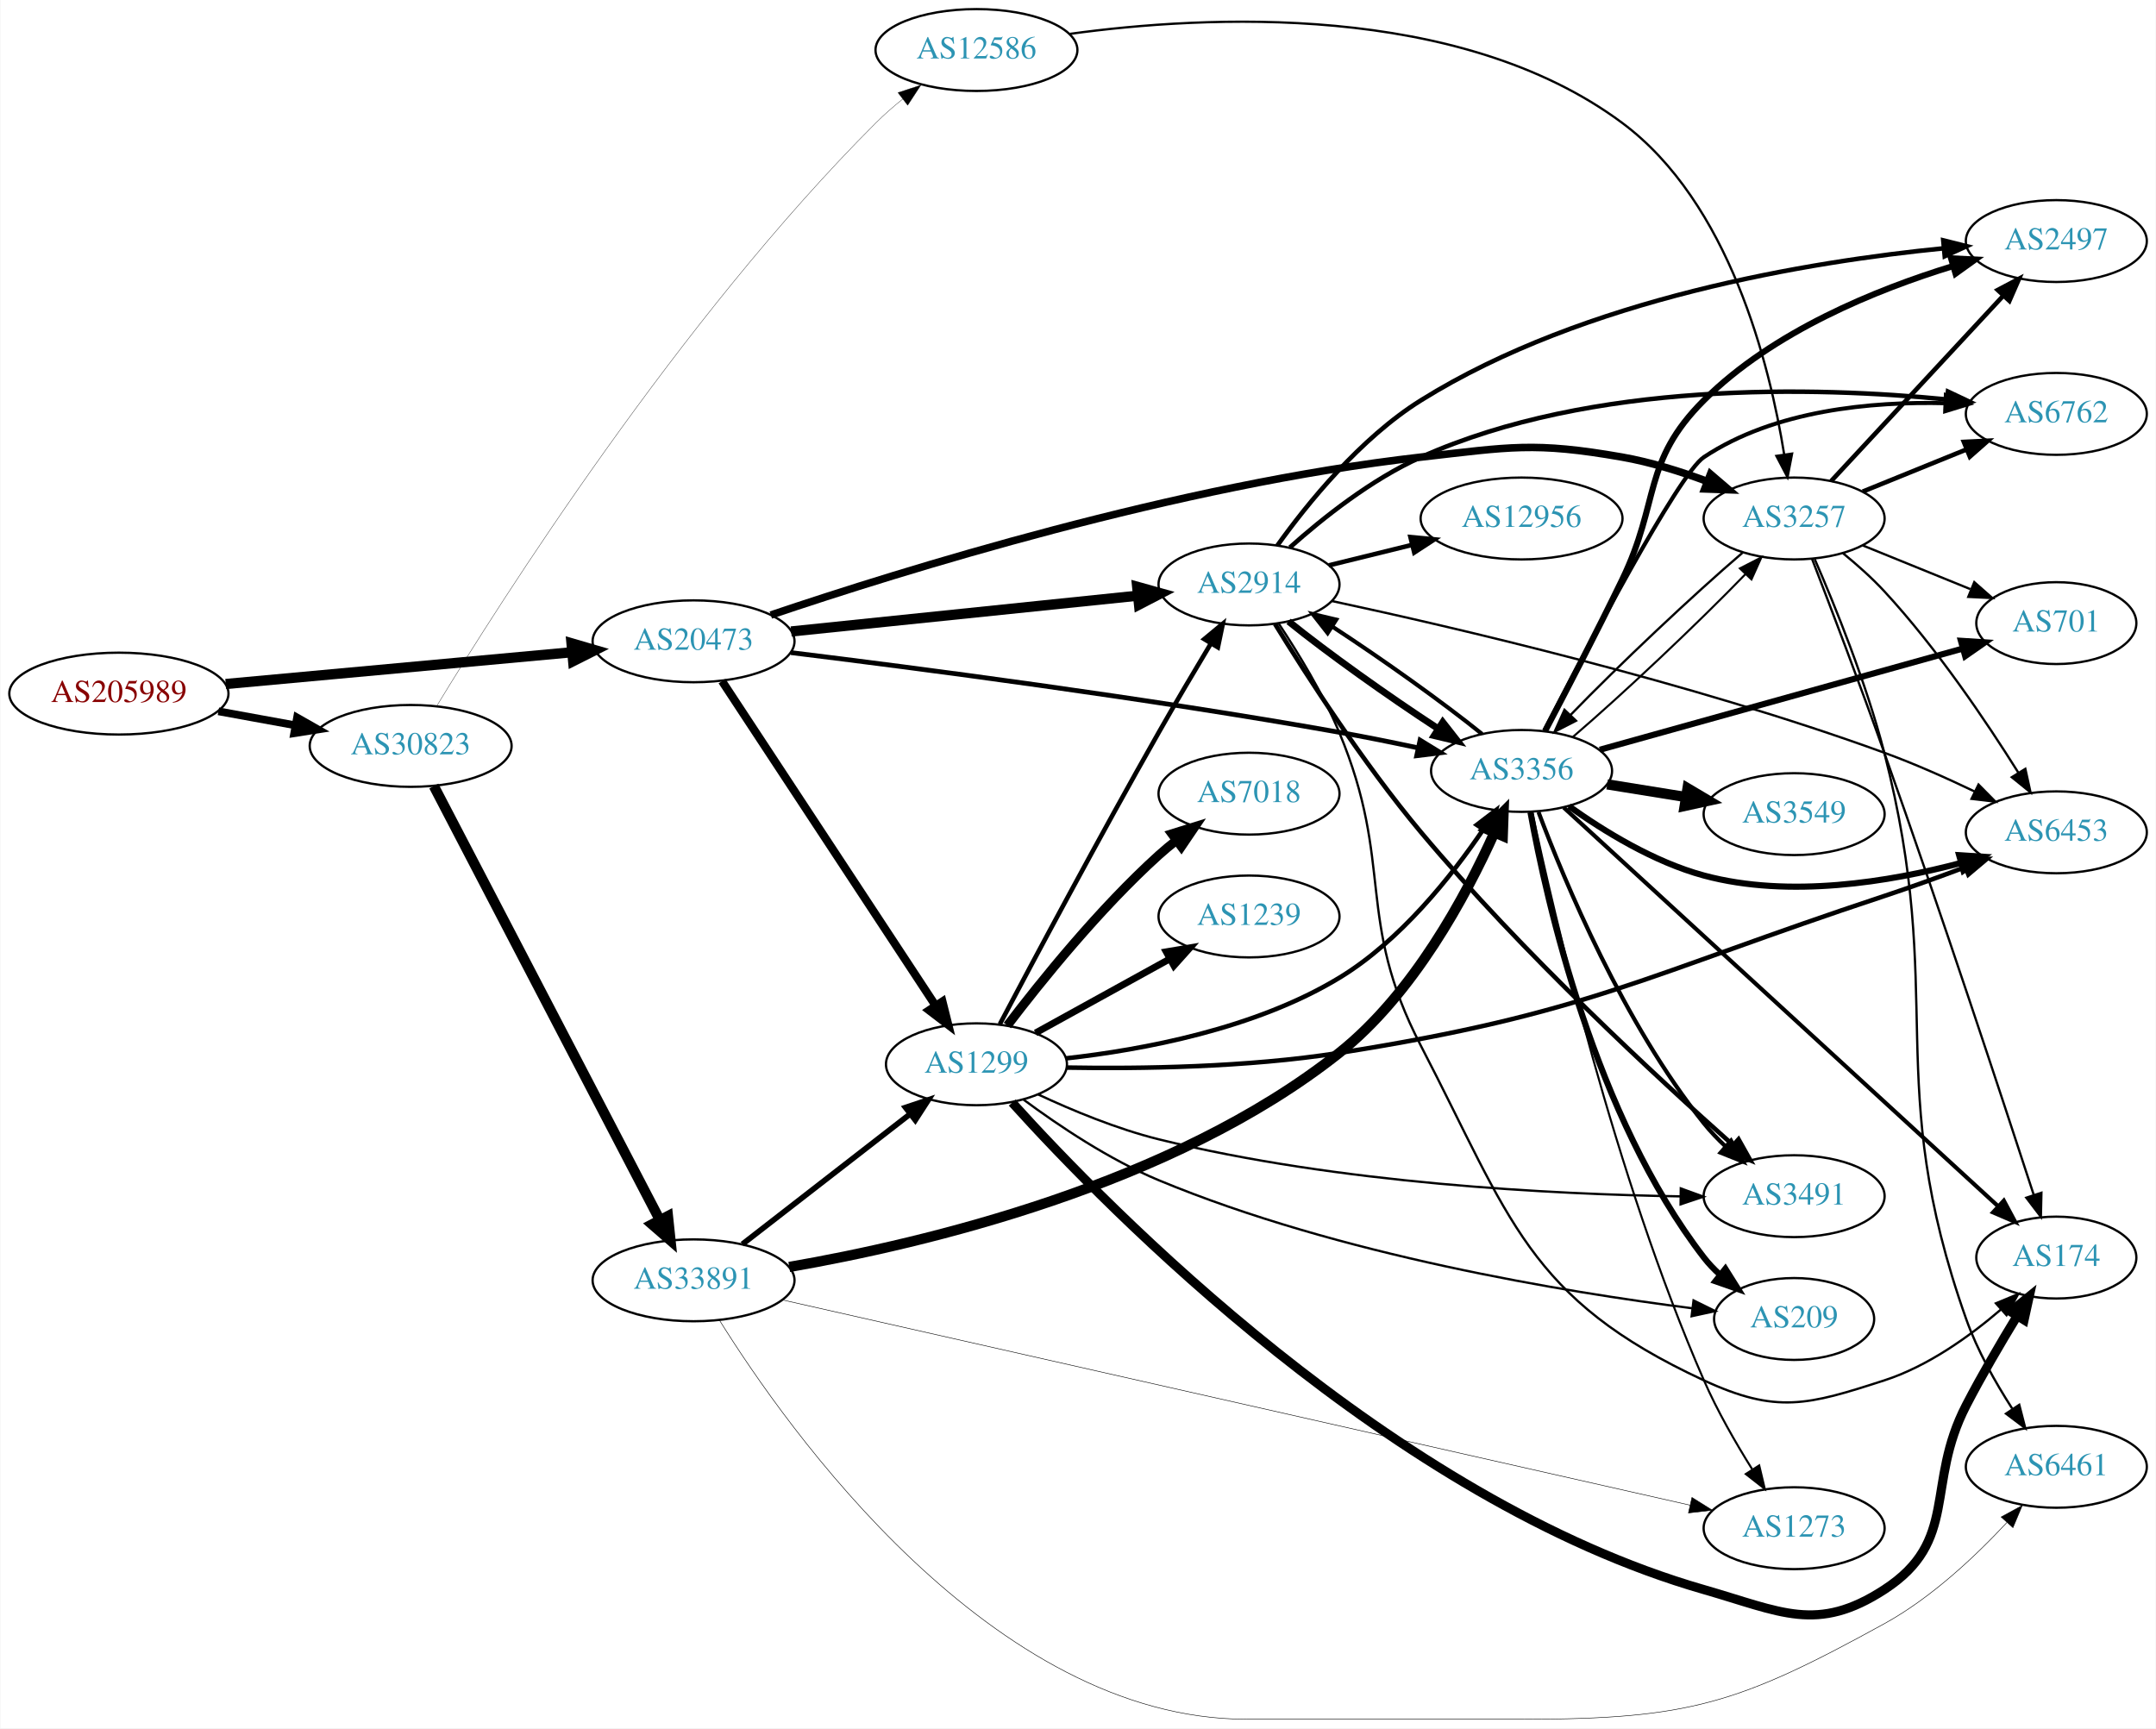
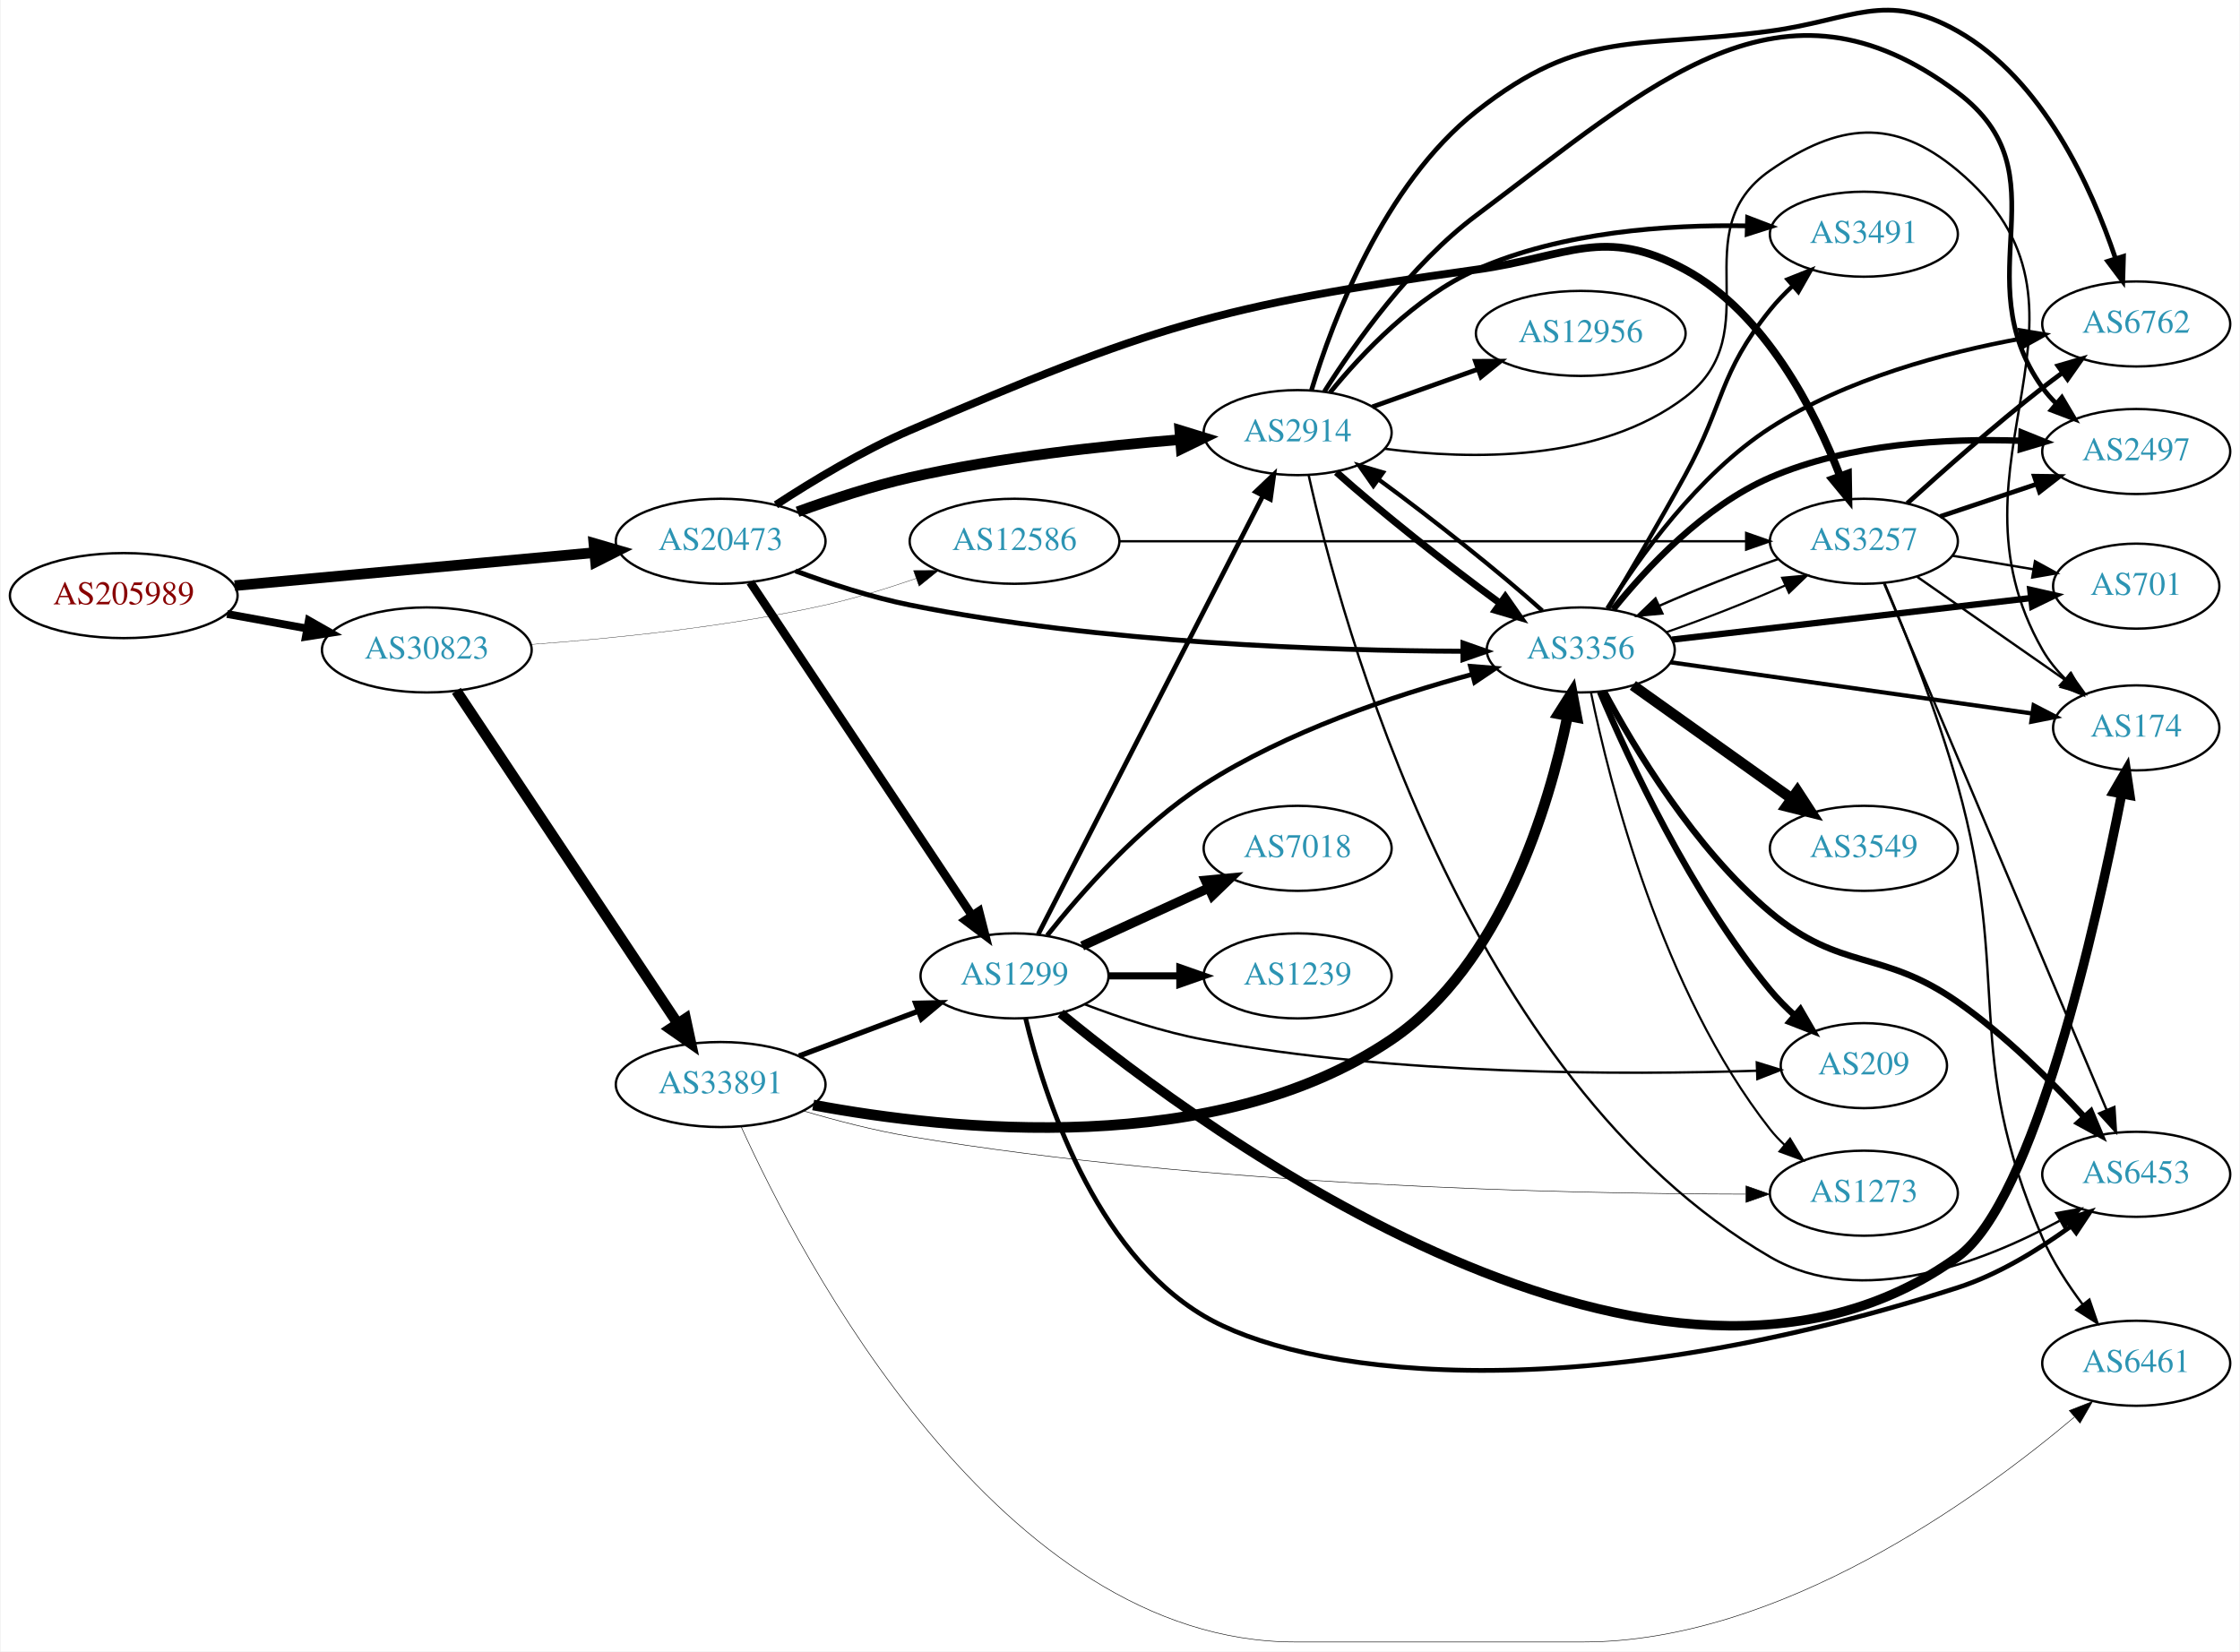
- <svg xmlns="http://www.w3.org/2000/svg" xmlns:xlink="http://www.w3.org/1999/xlink" width="948pt" height="760pt" viewBox="0.00 0.00 947.64 760.00">
-   <g id="graph0" class="graph" transform="scale(1 1) rotate(0) translate(4 756)">
-     <polygon fill="white" stroke="none" points="-4,4 -4,-756 943.639,-756 943.639,4 -4,4" />
+ <svg xmlns="http://www.w3.org/2000/svg" xmlns:xlink="http://www.w3.org/1999/xlink" width="948pt" height="699pt" viewBox="0.00 0.00 947.64 699.15">
+   <g id="graph0" class="graph" transform="scale(1 1) rotate(0) translate(4 695.154)">
+     <polygon fill="white" stroke="none" points="-4,4 -4,-695.154 943.639,-695.154 943.639,4 -4,4" />
    <g id="node1" class="node">
      <g id="a_node1">
        <a xlink:href="/asn/205989" xlink:title="AS205989 ~ RELAXT [AT]">
-           <ellipse fill="#ffffff" stroke="black" cx="48.096" cy="-451" rx="48.192" ry="18" />
-           <text text-anchor="middle" x="48.096" y="-447.3" font-family="Times,serif" font-size="14.00" fill="#880000">AS205989</text>
+           <ellipse fill="#ffffff" stroke="black" cx="48.096" cy="-443" rx="48.192" ry="18" />
+           <text text-anchor="middle" x="48.096" y="-439.3" font-family="Times,serif" font-size="14.00" fill="#880000">AS205989</text>
        </a>
      </g>
    </g>
    <g id="node2" class="node">
      <g id="a_node2">
        <a xlink:href="/asn/20473" xlink:title="AS20473 ~ Choopa, LLC [US]">
-           <ellipse fill="#ffffff" stroke="black" cx="300.78" cy="-474" rx="44.393" ry="18" />
-           <text text-anchor="middle" x="300.78" y="-470.3" font-family="Times,serif" font-size="14.00" fill="#2c94b3">AS20473</text>
+           <ellipse fill="#ffffff" stroke="black" cx="300.78" cy="-466" rx="44.393" ry="18" />
+           <text text-anchor="middle" x="300.78" y="-462.3" font-family="Times,serif" font-size="14.00" fill="#2c94b3">AS20473</text>
        </a>
      </g>
    </g>
    <g id="edge1" class="edge">
-       <path fill="none" stroke="black" stroke-width="4.5" d="M95.075,-455.219C138.087,-459.165 202.28,-465.054 247.284,-469.184" />
-       <polygon fill="black" stroke="black" stroke-width="4.5" points="247.114,-473.122 257.432,-470.115 247.833,-465.28 247.114,-473.122" />
+       <path fill="none" stroke="black" stroke-width="4.5" d="M95.075,-447.219C138.087,-451.165 202.28,-457.054 247.284,-461.184" />
+       <polygon fill="black" stroke="black" stroke-width="4.5" points="247.114,-465.122 257.432,-462.115 247.833,-457.28 247.114,-465.122" />
    </g>
    <g id="node3" class="node">
      <g id="a_node3">
        <a xlink:href="/asn/30823" xlink:title="AS30823 ~ combahton GmbH [DE]">
-           <ellipse fill="#ffffff" stroke="black" cx="176.388" cy="-428" rx="44.393" ry="18" />
-           <text text-anchor="middle" x="176.388" y="-424.3" font-family="Times,serif" font-size="14.00" fill="#2c94b3">AS30823</text>
+           <ellipse fill="#ffffff" stroke="black" cx="176.388" cy="-420" rx="44.393" ry="18" />
+           <text text-anchor="middle" x="176.388" y="-416.3" font-family="Times,serif" font-size="14.00" fill="#2c94b3">AS30823</text>
        </a>
      </g>
    </g>
    <g id="edge2" class="edge">
-       <path fill="none" stroke="black" stroke-width="3.4" d="M91.852,-443.213C102.7,-441.238 114.448,-439.098 125.611,-437.065" />
-       <polygon fill="black" stroke="black" stroke-width="3.4" points="126.444,-440.471 135.656,-435.236 125.19,-433.584 126.444,-440.471" />
+       <path fill="none" stroke="black" stroke-width="3.3" d="M91.852,-435.213C102.7,-433.238 114.448,-431.098 125.611,-429.065" />
+       <polygon fill="black" stroke="black" stroke-width="3.3" points="126.444,-432.471 135.656,-427.236 125.19,-425.584 126.444,-432.471" />
    </g>
    <g id="node4" class="node">
      <g id="a_node4">
        <a xlink:href="/asn/1299" xlink:title="AS1299 ~ Telia Carrier [EU]">
-           <ellipse fill="#ffffff" stroke="black" cx="425.172" cy="-288" rx="39.794" ry="18" />
-           <text text-anchor="middle" x="425.172" y="-284.3" font-family="Times,serif" font-size="14.00" fill="#2c94b3">AS1299</text>
+           <ellipse fill="#ffffff" stroke="black" cx="425.172" cy="-282" rx="39.794" ry="18" />
+           <text text-anchor="middle" x="425.172" y="-278.3" font-family="Times,serif" font-size="14.00" fill="#2c94b3">AS1299</text>
        </a>
      </g>
    </g>
    <g id="edge3" class="edge">
-       <path fill="none" stroke="black" stroke-width="3.6" d="M313.294,-456.502C334.945,-423.599 381.815,-352.371 407.129,-313.9" />
-       <polygon fill="black" stroke="black" stroke-width="3.6" points="410.204,-315.594 412.777,-305.316 404.357,-311.746 410.204,-315.594" />
+       <path fill="none" stroke="black" stroke-width="3.6" d="M313.294,-448.69C334.945,-416.141 381.815,-345.678 407.129,-307.622" />
+       <polygon fill="black" stroke="black" stroke-width="3.6" points="410.153,-309.395 412.777,-299.13 404.325,-305.518 410.153,-309.395" />
    </g>
    <g id="node5" class="node">
      <g id="a_node5">
-         <a xlink:href="/asn/3257" xlink:title="AS3257 ~ GTT [DE]">
-           <ellipse fill="#ffffff" stroke="black" cx="784.7" cy="-528" rx="39.794" ry="18" />
-           <text text-anchor="middle" x="784.7" y="-524.3" font-family="Times,serif" font-size="14.00" fill="#2c94b3">AS3257</text>
+         <a xlink:href="/asn/2914" xlink:title="AS2914 ~ NTT America, Inc. [US]">
+           <ellipse fill="#ffffff" stroke="black" cx="545.014" cy="-512" rx="39.794" ry="18" />
+           <text text-anchor="middle" x="545.014" y="-508.3" font-family="Times,serif" font-size="14.00" fill="#2c94b3">AS2914</text>
        </a>
      </g>
    </g>
    <g id="edge4" class="edge">
-       <path fill="none" stroke="black" stroke-width="3.3" d="M334.739,-485.551C392.001,-504.896 513.959,-542.915 620.661,-555 659.697,-559.421 670.358,-561.783 709.053,-555 721.567,-552.806 734.748,-548.691 746.493,-544.323" />
-       <polygon fill="black" stroke="black" stroke-width="3.3" points="747.926,-547.521 755.975,-540.631 745.386,-540.998 747.926,-547.521" />
+       <path fill="none" stroke="black" stroke-width="4.5" d="M333.319,-478.475C347.658,-483.696 364.965,-489.381 380.976,-493 418.849,-501.56 462.592,-506.391 495.229,-509.036" />
+       <polygon fill="black" stroke="black" stroke-width="4.5" points="495.14,-512.979 505.413,-509.821 495.745,-505.127 495.14,-512.979" />
    </g>
    <g id="node6" class="node">
      <g id="a_node6">
-         <a xlink:href="/asn/2914" xlink:title="AS2914 ~ NTT America, Inc. [US]">
-           <ellipse fill="#ffffff" stroke="black" cx="545.014" cy="-499" rx="39.794" ry="18" />
-           <text text-anchor="middle" x="545.014" y="-495.3" font-family="Times,serif" font-size="14.00" fill="#2c94b3">AS2914</text>
+         <a xlink:href="/asn/3257" xlink:title="AS3257 ~ GTT [DE]">
+           <ellipse fill="#ffffff" stroke="black" cx="784.7" cy="-466" rx="39.794" ry="18" />
+           <text text-anchor="middle" x="784.7" y="-462.3" font-family="Times,serif" font-size="14.00" fill="#2c94b3">AS3257</text>
        </a>
      </g>
    </g>
    <g id="edge5" class="edge">
-       <path fill="none" stroke="black" stroke-width="4.5" d="M343.697,-478.326C386.159,-482.708 451.747,-489.477 496.207,-494.066" />
-       <polygon fill="black" stroke="black" stroke-width="4.5" points="495.84,-497.986 506.191,-495.096 496.648,-490.153 495.84,-497.986" />
+       <path fill="none" stroke="black" stroke-width="3.3" d="M324.164,-481.418C339.586,-491.497 360.853,-504.349 380.976,-513 482.704,-556.734 510.986,-565.743 620.661,-581 659.572,-586.413 674.53,-599.749 709.053,-581 742.958,-562.586 763.854,-521.386 774.622,-493.637" />
+       <polygon fill="black" stroke="black" stroke-width="3.3" points="777.967,-494.683 778.136,-484.089 771.398,-492.265 777.967,-494.683" />
    </g>
    <g id="node7" class="node">
      <g id="a_node7">
        <a xlink:href="/asn/3356" xlink:title="AS3356 ~ Level 3 Parent, LLC [US]">
-           <ellipse fill="#ffffff" stroke="black" cx="664.857" cy="-417" rx="39.794" ry="18" />
-           <text text-anchor="middle" x="664.857" y="-413.3" font-family="Times,serif" font-size="14.00" fill="#2c94b3">AS3356</text>
+           <ellipse fill="#ffffff" stroke="black" cx="664.857" cy="-420" rx="39.794" ry="18" />
+           <text text-anchor="middle" x="664.857" y="-416.3" font-family="Times,serif" font-size="14.00" fill="#2c94b3">AS3356</text>
        </a>
      </g>
    </g>
    <g id="edge6" class="edge">
-       <path fill="none" stroke="black" stroke-width="2.1" d="M343.626,-469.026C398.966,-462.232 499.446,-449.151 584.661,-434 595.897,-432.002 607.969,-429.563 619.216,-427.162" />
-       <polygon fill="black" stroke="black" stroke-width="2.1" points="620.236,-430.522 629.267,-424.982 618.752,-423.681 620.236,-430.522" />
+       <path fill="none" stroke="black" stroke-width="2.1" d="M332.483,-453.438C346.951,-448.065 364.596,-442.283 380.976,-439 461.849,-422.79 558.052,-419.66 614.864,-419.432" />
+       <polygon fill="black" stroke="black" stroke-width="2.1" points="615.006,-422.932 625.002,-419.421 614.998,-415.932 615.006,-422.932" />
    </g>
    <g id="node21" class="node">
      <g id="a_node21">
-         <a xlink:href="/asn/33891" xlink:title="AS33891 ~ CORE-BACKBONE GMBH GLOBAL NETWORK [DE]">
-           <ellipse fill="#ffffff" stroke="black" cx="300.78" cy="-193" rx="44.393" ry="18" />
-           <text text-anchor="middle" x="300.78" y="-189.3" font-family="Times,serif" font-size="14.00" fill="#2c94b3">AS33891</text>
-         </a>
-       </g>
-     </g>
-     <g id="edge40" class="edge">
-       <path fill="none" stroke="black" stroke-width="4.5" d="M186.587,-410.337C207.903,-369.408 260.777,-267.888 285.985,-219.486" />
-       <polygon fill="black" stroke="black" stroke-width="4.5" points="289.514,-221.236 290.641,-210.548 282.529,-217.598 289.514,-221.236" />
+         <a xlink:href="/asn/12586" xlink:title="AS12586 ~ GHOSTnet GmbH [DE]">
+           <ellipse fill="#ffffff" stroke="black" cx="425.172" cy="-466" rx="44.393" ry="18" />
+           <text text-anchor="middle" x="425.172" y="-462.3" font-family="Times,serif" font-size="14.00" fill="#2c94b3">AS12586</text>
+         </a>
+       </g>
+     </g>
+     <g id="edge39" class="edge">
+       <path fill="none" stroke="black" stroke-width="0.141" d="M220.518,-422.325C254.619,-424.776 303.262,-429.64 344.976,-439 357.726,-441.861 371.294,-446.045 383.531,-450.269" />
+       <polygon fill="black" stroke="black" stroke-width="0.141" points="382.423,-453.59 393.018,-453.641 384.767,-446.994 382.423,-453.59" />
    </g>
    <g id="node22" class="node">
      <g id="a_node22">
-         <a xlink:href="/asn/12586" xlink:title="AS12586 ~ GHOSTnet GmbH [DE]">
-           <ellipse fill="#ffffff" stroke="black" cx="425.172" cy="-734" rx="44.393" ry="18" />
-           <text text-anchor="middle" x="425.172" y="-730.3" font-family="Times,serif" font-size="14.00" fill="#2c94b3">AS12586</text>
-         </a>
-       </g>
-     </g>
-     <g id="edge41" class="edge">
-       <path fill="none" stroke="black" stroke-width="0.136" d="M187.766,-445.402C215.403,-490.882 294.589,-615.736 380.976,-702 384.598,-705.617 388.65,-709.153 392.783,-712.476" />
-       <polygon fill="black" stroke="black" stroke-width="0.136" points="390.67,-715.266 400.736,-718.571 394.928,-709.71 390.67,-715.266" />
+         <a xlink:href="/asn/33891" xlink:title="AS33891 ~ CORE-BACKBONE GMBH GLOBAL NETWORK [DE]">
+           <ellipse fill="#ffffff" stroke="black" cx="300.78" cy="-236" rx="44.393" ry="18" />
+           <text text-anchor="middle" x="300.78" y="-232.3" font-family="Times,serif" font-size="14.00" fill="#2c94b3">AS33891</text>
+         </a>
+       </g>
+     </g>
+     <g id="edge40" class="edge">
+       <path fill="none" stroke="black" stroke-width="4.5" d="M188.902,-402.69C210.498,-370.224 257.184,-300.037 282.543,-261.913" />
+       <polygon fill="black" stroke="black" stroke-width="4.5" points="285.947,-263.905 288.207,-253.398 279.39,-259.544 285.947,-263.905" />
    </g>
    <g id="edge12" class="edge">
-       <path fill="none" stroke="black" stroke-width="2" d="M435.459,-305.653C450.031,-333.227 479.298,-388.119 505.368,-434 512.686,-446.88 521.061,-461.034 528.14,-472.836" />
-       <polygon fill="black" stroke="black" stroke-width="2" points="525.337,-474.966 533.494,-481.728 531.334,-471.355 525.337,-474.966" />
-     </g>
-     <g id="edge7" class="edge">
-       <path fill="none" stroke="black" stroke-width="2" d="M464.517,-290.605C498.26,-294.367 547.64,-303.557 584.661,-326 611.458,-342.245 633.985,-370.587 648.079,-391.336" />
-       <polygon fill="black" stroke="black" stroke-width="2" points="645.168,-393.279 653.591,-399.706 651.014,-389.429 645.168,-393.279" />
+       <path fill="none" stroke="black" stroke-width="2" d="M435.223,-299.666C455.745,-339.719 505.912,-437.634 530.281,-485.196" />
+       <polygon fill="black" stroke="black" stroke-width="2" points="527.257,-486.97 534.932,-494.274 533.487,-483.778 527.257,-486.97" />
+     </g>
+     <g id="edge8" class="edge">
+       <path fill="none" stroke="black" stroke-width="2" d="M438.99,-299.111C453.36,-317.229 478.23,-345.569 505.368,-363 540.485,-385.556 585.712,-400.679 618.858,-409.646" />
+       <polygon fill="black" stroke="black" stroke-width="2" points="618.172,-413.084 628.732,-412.232 619.946,-406.312 618.172,-413.084" />
    </g>
    <g id="node8" class="node">
      <g id="a_node8">
-         <a xlink:href="/asn/6453" xlink:title="AS6453 ~ TATA COMMUNICATIONS (AMERICA) INC [US]">
-           <ellipse fill="#ffffff" stroke="black" cx="899.993" cy="-390" rx="39.794" ry="18" />
-           <text text-anchor="middle" x="899.993" y="-386.3" font-family="Times,serif" font-size="14.00" fill="#2c94b3">AS6453</text>
-         </a>
-       </g>
-     </g>
-     <g id="edge8" class="edge">
-       <path fill="none" stroke="black" stroke-width="2" d="M464.853,-286.552C497.098,-285.982 544.14,-286.63 584.661,-293 694.169,-310.214 719.106,-327.174 824.346,-362 835.932,-365.834 848.392,-370.349 859.75,-374.62" />
-       <polygon fill="black" stroke="black" stroke-width="2" points="858.806,-378.006 869.397,-378.288 861.294,-371.463 858.806,-378.006" />
+         <a xlink:href="/asn/7018" xlink:title="AS7018 ~ AT&amp;T Services, Inc. [US]">
+           <ellipse fill="#ffffff" stroke="black" cx="545.014" cy="-336" rx="39.794" ry="18" />
+           <text text-anchor="middle" x="545.014" y="-332.3" font-family="Times,serif" font-size="14.00" fill="#2c94b3">AS7018</text>
+         </a>
+       </g>
+     </g>
+     <g id="edge7" class="edge">
+       <path fill="none" stroke="black" stroke-width="4" d="M453.801,-294.661C469.758,-301.973 490.028,-311.261 507.311,-319.181" />
+       <polygon fill="black" stroke="black" stroke-width="4" points="506.01,-322.435 516.559,-323.419 508.926,-316.071 506.01,-322.435" />
    </g>
    <g id="node9" class="node">
      <g id="a_node9">
-         <a xlink:href="/asn/174" xlink:title="AS174 ~ Cogent Communications [US]">
-           <ellipse fill="#ffffff" stroke="black" cx="899.993" cy="-203" rx="35.194" ry="18" />
-           <text text-anchor="middle" x="899.993" y="-199.3" font-family="Times,serif" font-size="14.00" fill="#2c94b3">AS174</text>
+         <a xlink:href="/asn/1239" xlink:title="AS1239 ~ Sprint [US]">
+           <ellipse fill="#ffffff" stroke="black" cx="545.014" cy="-282" rx="39.794" ry="18" />
+           <text text-anchor="middle" x="545.014" y="-278.3" font-family="Times,serif" font-size="14.00" fill="#2c94b3">AS1239</text>
        </a>
      </g>
    </g>
    <g id="edge9" class="edge">
-       <path fill="none" stroke="black" stroke-width="4" d="M440.883,-271.155C482.689,-224.827 608.055,-96.334 745.053,-57 778.926,-47.275 794.796,-37.797 824.346,-57 857.379,-78.467 842.248,-103.008 860.346,-138 867.151,-151.158 875.466,-165.345 882.637,-177.097" />
-       <polygon fill="black" stroke="black" stroke-width="4" points="879.861,-179.263 888.092,-185.934 885.817,-175.586 879.861,-179.263" />
+       <path fill="none" stroke="black" stroke-width="3" d="M465.085,-282C474.638,-282 484.987,-282 494.95,-282" />
+       <polygon fill="black" stroke="black" stroke-width="3" points="495.143,-285.5 505.143,-282 495.143,-278.5 495.143,-285.5" />
    </g>
    <g id="node10" class="node">
      <g id="a_node10">
-         <a xlink:href="/asn/7018" xlink:title="AS7018 ~ AT&amp;T Services, Inc. [US]">
-           <ellipse fill="#ffffff" stroke="black" cx="545.014" cy="-407" rx="39.794" ry="18" />
-           <text text-anchor="middle" x="545.014" y="-403.3" font-family="Times,serif" font-size="14.00" fill="#2c94b3">AS7018</text>
+         <a xlink:href="/asn/6453" xlink:title="AS6453 ~ TATA COMMUNICATIONS (AMERICA) INC [US]">
+           <ellipse fill="#ffffff" stroke="black" cx="899.993" cy="-198" rx="39.794" ry="18" />
+           <text text-anchor="middle" x="899.993" y="-194.3" font-family="Times,serif" font-size="14.00" fill="#2c94b3">AS6453</text>
        </a>
      </g>
    </g>
    <g id="edge10" class="edge">
-       <path fill="none" stroke="black" stroke-width="4" d="M438.765,-305.07C453.511,-324.44 479.257,-356.4 505.368,-380 507.797,-382.195 510.41,-384.364 513.091,-386.46" />
-       <polygon fill="black" stroke="black" stroke-width="4" points="511.102,-389.343 521.219,-392.488 515.272,-383.72 511.102,-389.343" />
+       <path fill="none" stroke="black" stroke-width="2" d="M429.884,-263.976C437.572,-231.895 458.582,-165.664 505.368,-138 545.294,-114.392 657.169,-96.312 824.346,-150 841.554,-155.526 858.665,-166.067 872.155,-175.865" />
+       <polygon fill="black" stroke="black" stroke-width="2" points="870.372,-178.905 880.462,-182.137 874.59,-173.318 870.372,-178.905" />
    </g>
    <g id="node11" class="node">
      <g id="a_node11">
-         <a xlink:href="/asn/1239" xlink:title="AS1239 ~ Sprint [US]">
-           <ellipse fill="#ffffff" stroke="black" cx="545.014" cy="-353" rx="39.794" ry="18" />
-           <text text-anchor="middle" x="545.014" y="-349.3" font-family="Times,serif" font-size="14.00" fill="#2c94b3">AS1239</text>
+         <a xlink:href="/asn/174" xlink:title="AS174 ~ Cogent Communications [US]">
+           <ellipse fill="#ffffff" stroke="black" cx="899.993" cy="-387" rx="35.194" ry="18" />
+           <text text-anchor="middle" x="899.993" y="-383.3" font-family="Times,serif" font-size="14.00" fill="#2c94b3">AS174</text>
        </a>
      </g>
    </g>
    <g id="edge11" class="edge">
-       <path fill="none" stroke="black" stroke-width="3" d="M451.163,-301.785C468.349,-311.264 491.377,-323.966 510.2,-334.349" />
-       <polygon fill="black" stroke="black" stroke-width="3" points="508.612,-337.47 519.059,-339.235 511.993,-331.34 508.612,-337.47" />
+       <path fill="none" stroke="black" stroke-width="4" d="M444.694,-266.151C505.007,-216.532 699.095,-72.717 824.346,-163 856.768,-186.37 883.108,-304.106 893.82,-358.887" />
+       <polygon fill="black" stroke="black" stroke-width="4" points="890.43,-359.795 895.751,-368.957 897.305,-358.477 890.43,-359.795" />
    </g>
    <g id="node12" class="node">
      <g id="a_node12">
-         <a xlink:href="/asn/3491" xlink:title="AS3491 ~ PCCW Global, Inc. [US]">
-           <ellipse fill="#ffffff" stroke="black" cx="784.7" cy="-230" rx="39.794" ry="18" />
-           <text text-anchor="middle" x="784.7" y="-226.3" font-family="Times,serif" font-size="14.00" fill="#2c94b3">AS3491</text>
+         <a xlink:href="/asn/209" xlink:title="AS209 ~ CenturyLink Communications, LLC [US]">
+           <ellipse fill="#ffffff" stroke="black" cx="784.7" cy="-244" rx="35.194" ry="18" />
+           <text text-anchor="middle" x="784.7" y="-240.3" font-family="Times,serif" font-size="14.00" fill="#2c94b3">AS209</text>
        </a>
      </g>
    </g>
    <g id="edge13" class="edge">
-       <path fill="none" stroke="black" d="M452.244,-274.763C467.369,-267.694 487.003,-259.537 505.368,-255 584.072,-235.557 678.617,-230.844 734.79,-229.916" />
-       <polygon fill="black" stroke="black" points="734.866,-233.416 744.82,-229.784 734.774,-226.416 734.866,-233.416" />
+       <path fill="none" stroke="black" d="M454.968,-269.937C469.758,-264.322 488.231,-258.19 505.368,-255 586.88,-239.827 684.052,-240.044 739.347,-241.842" />
+       <polygon fill="black" stroke="black" points="739.382,-245.345 749.501,-242.206 739.632,-238.35 739.382,-245.345" />
+     </g>
+     <g id="edge15" class="edge">
+       <path fill="none" stroke="black" stroke-width="3" d="M561.42,-495.241C578.902,-479.51 607.929,-456.377 630.63,-439.797" />
+       <polygon fill="black" stroke="black" stroke-width="3" points="632.906,-442.471 638.983,-433.792 628.82,-436.787 632.906,-442.471" />
+     </g>
+     <g id="edge19" class="edge">
+       <path fill="none" stroke="black" d="M549.717,-493.808C563.127,-433.291 615.378,-238.326 745.053,-163 783.448,-140.697 834.898,-160.64 867.503,-178.291" />
+       <polygon fill="black" stroke="black" points="866.147,-181.544 876.577,-183.408 869.586,-175.447 866.147,-181.544" />
+     </g>
+     <g id="edge20" class="edge">
+       <path fill="none" stroke="black" d="M582.012,-505.15C617.909,-500.453 672.786,-499.322 709.053,-527 745.277,-554.645 707.6,-597.045 745.053,-623 774.019,-643.073 797.338,-645.639 824.346,-623 894.568,-564.136 814.834,-499.528 860.346,-420 862.91,-415.52 866.32,-411.365 870.055,-407.619" />
+       <polygon fill="black" stroke="black" points="872.393,-410.224 877.504,-400.944 867.721,-405.011 872.393,-410.224" />
    </g>
    <g id="node13" class="node">
      <g id="a_node13">
-         <a xlink:href="/asn/209" xlink:title="AS209 ~ CenturyLink Communications, LLC [US]">
-           <ellipse fill="#ffffff" stroke="black" cx="784.7" cy="-176" rx="35.194" ry="18" />
-           <text text-anchor="middle" x="784.7" y="-172.3" font-family="Times,serif" font-size="14.00" fill="#2c94b3">AS209</text>
+         <a xlink:href="/asn/6762" xlink:title="AS6762 ~ TELECOM ITALIA SPARKLE S.p.A. [IT]">
+           <ellipse fill="#ffffff" stroke="black" cx="899.993" cy="-558" rx="39.794" ry="18" />
+           <text text-anchor="middle" x="899.993" y="-554.3" font-family="Times,serif" font-size="14.00" fill="#2c94b3">AS6762</text>
        </a>
      </g>
    </g>
    <g id="edge14" class="edge">
-       <path fill="none" stroke="black" d="M445.897,-272.447C461.283,-261.046 483.623,-246.039 505.368,-237 584.493,-204.11 683.971,-187.801 740.032,-180.693" />
-       <polygon fill="black" stroke="black" points="740.481,-184.164 749.98,-179.471 739.628,-177.216 740.481,-184.164" />
-     </g>
-     <g id="edge31" class="edge">
-       <path fill="none" stroke="black" d="M761.961,-512.899C740.358,-494.42 707.477,-463.411 686.329,-441.545" />
-       <polygon fill="black" stroke="black" points="688.801,-439.065 679.375,-434.227 683.726,-443.887 688.801,-439.065" />
-     </g>
-     <g id="edge27" class="edge">
-       <path fill="none" stroke="black" d="M806.26,-512.672C812.383,-507.671 818.905,-501.884 824.346,-496 847.449,-471.02 869.296,-438.579 883.315,-416.199" />
-       <polygon fill="black" stroke="black" points="886.369,-417.915 888.646,-407.568 880.413,-414.237 886.369,-417.915" />
-     </g>
-     <g id="edge29" class="edge">
-       <path fill="none" stroke="black" d="M792.59,-510.205C800.469,-489.728 813.659,-455.052 824.346,-425 849.141,-355.275 876.408,-272.488 890.101,-230.45" />
-       <polygon fill="black" stroke="black" points="893.438,-231.505 893.202,-220.913 886.781,-229.341 893.438,-231.505" />
+       <path fill="none" stroke="black" stroke-width="2" d="M550.883,-529.986C559.744,-559.24 581.326,-616.976 620.661,-648 665.662,-683.493 688.249,-674.377 745.053,-682 779.981,-686.687 793.666,-699.341 824.346,-682 860.547,-661.538 881.138,-615.714 891.173,-585.868" />
+       <polygon fill="black" stroke="black" stroke-width="2" points="894.601,-586.635 894.291,-576.045 887.929,-584.518 894.601,-586.635" />
+     </g>
+     <g id="node14" class="node">
+       <g id="a_node14">
+         <a xlink:href="/asn/2497" xlink:title="AS2497 ~ Internet Initiative Japan Inc. [JP]">
+           <ellipse fill="#ffffff" stroke="black" cx="899.993" cy="-504" rx="39.794" ry="18" />
+           <text text-anchor="middle" x="899.993" y="-500.3" font-family="Times,serif" font-size="14.00" fill="#2c94b3">AS2497</text>
+         </a>
+       </g>
+     </g>
+     <g id="edge16" class="edge">
+       <path fill="none" stroke="black" stroke-width="2" d="M556.376,-529.437C569.215,-549.748 592.833,-583.17 620.661,-604 695.458,-659.987 749.697,-712.184 824.346,-656 870.538,-621.234 826.721,-578.03 860.346,-531 862.042,-528.628 864.014,-526.393 866.153,-524.304" />
+       <polygon fill="black" stroke="black" stroke-width="2" points="868.516,-526.889 873.908,-517.769 864.005,-521.537 868.516,-526.889" />
    </g>
    <g id="node15" class="node">
      <g id="a_node15">
-         <a xlink:href="/asn/2497" xlink:title="AS2497 ~ Internet Initiative Japan Inc. [JP]">
-           <ellipse fill="#ffffff" stroke="black" cx="899.993" cy="-650" rx="39.794" ry="18" />
-           <text text-anchor="middle" x="899.993" y="-646.3" font-family="Times,serif" font-size="14.00" fill="#2c94b3">AS2497</text>
-         </a>
-       </g>
-     </g>
-     <g id="edge26" class="edge">
-       <path fill="none" stroke="black" stroke-width="2" d="M800.979,-544.453C820.49,-565.464 854.398,-601.978 876.769,-626.068" />
-       <polygon fill="black" stroke="black" stroke-width="2" points="874.224,-628.472 883.594,-633.418 879.353,-623.708 874.224,-628.472" />
+         <a xlink:href="/asn/3491" xlink:title="AS3491 ~ PCCW Global, Inc. [US]">
+           <ellipse fill="#ffffff" stroke="black" cx="784.7" cy="-596" rx="39.794" ry="18" />
+           <text text-anchor="middle" x="784.7" y="-592.3" font-family="Times,serif" font-size="14.00" fill="#2c94b3">AS3491</text>
+         </a>
+       </g>
+     </g>
+     <g id="edge17" class="edge">
+       <path fill="none" stroke="black" stroke-width="2" d="M558.751,-528.986C572.156,-545.432 594.866,-569.514 620.661,-581 656.783,-597.085 701.79,-600.118 735.36,-599.534" />
+       <polygon fill="black" stroke="black" stroke-width="2" points="735.492,-603.032 745.388,-599.248 735.292,-596.035 735.492,-603.032" />
    </g>
    <g id="node16" class="node">
      <g id="a_node16">
-         <a xlink:href="/asn/6762" xlink:title="AS6762 ~ TELECOM ITALIA SPARKLE S.p.A. [IT]">
-           <ellipse fill="#ffffff" stroke="black" cx="899.993" cy="-574" rx="39.794" ry="18" />
-           <text text-anchor="middle" x="899.993" y="-570.3" font-family="Times,serif" font-size="14.00" fill="#2c94b3">AS6762</text>
-         </a>
-       </g>
-     </g>
-     <g id="edge30" class="edge">
-       <path fill="none" stroke="black" stroke-width="2" d="M814.875,-539.846C828.751,-545.48 845.528,-552.292 860.437,-558.346" />
-       <polygon fill="black" stroke="black" stroke-width="2" points="859.334,-561.675 869.916,-562.194 861.967,-555.189 859.334,-561.675" />
+         <a xlink:href="/asn/12956" xlink:title="AS12956 ~ TELXIUS [ES]">
+           <ellipse fill="#ffffff" stroke="black" cx="664.857" cy="-554" rx="44.393" ry="18" />
+           <text text-anchor="middle" x="664.857" y="-550.3" font-family="Times,serif" font-size="14.00" fill="#2c94b3">AS12956</text>
+         </a>
+       </g>
+     </g>
+     <g id="edge18" class="edge">
+       <path fill="none" stroke="black" stroke-width="2" d="M576.669,-522.925C590.318,-527.79 606.621,-533.601 621.415,-538.873" />
+       <polygon fill="black" stroke="black" stroke-width="2" points="620.282,-542.185 630.877,-542.246 622.632,-535.592 620.282,-542.185" />
+     </g>
+     <g id="edge23" class="edge">
+       <path fill="none" stroke="black" d="M748.226,-458.403C732.285,-452.896 713.608,-445.552 698.072,-438.667" />
+       <polygon fill="black" stroke="black" points="699.408,-435.429 688.858,-434.459 696.501,-441.797 699.408,-435.429" />
+     </g>
+     <g id="edge25" class="edge">
+       <path fill="none" stroke="black" d="M793.309,-448C812.738,-402.038 864.276,-280.123 887.436,-225.337" />
+       <polygon fill="black" stroke="black" points="890.746,-226.496 891.416,-215.922 884.299,-223.77 890.746,-226.496" />
+     </g>
+     <g id="edge21" class="edge">
+       <path fill="none" stroke="black" d="M807.276,-450.955C825.06,-438.554 850.447,-420.851 870.005,-407.213" />
+       <polygon fill="black" stroke="black" points="872.06,-410.047 878.261,-401.456 868.057,-404.305 872.06,-410.047" />
+     </g>
+     <g id="edge26" class="edge">
+       <path fill="none" stroke="black" stroke-width="2" d="M803.047,-482.042C817.896,-495.544 840.033,-515.133 860.346,-531 863.073,-533.13 865.954,-535.293 868.863,-537.42" />
+       <polygon fill="black" stroke="black" stroke-width="2" points="866.861,-540.292 877.032,-543.262 870.933,-534.598 866.861,-540.292" />
+     </g>
+     <g id="edge24" class="edge">
+       <path fill="none" stroke="black" stroke-width="2" d="M816.957,-476.484C829.606,-480.727 844.385,-485.684 857.886,-490.212" />
+       <polygon fill="black" stroke="black" stroke-width="2" points="856.85,-493.556 867.444,-493.418 859.076,-486.92 856.85,-493.556" />
    </g>
    <g id="node17" class="node">
      <g id="a_node17">
        <a xlink:href="/asn/701" xlink:title="AS701 ~ UUNET [US]">
-           <ellipse fill="#ffffff" stroke="black" cx="899.993" cy="-482" rx="35.194" ry="18" />
-           <text text-anchor="middle" x="899.993" y="-478.3" font-family="Times,serif" font-size="14.00" fill="#2c94b3">AS701</text>
-         </a>
-       </g>
-     </g>
-     <g id="edge28" class="edge">
-       <path fill="none" stroke="black" d="M814.875,-516.154C829.289,-510.302 846.833,-503.178 862.162,-496.954" />
-       <polygon fill="black" stroke="black" points="863.912,-500.021 871.861,-493.016 861.278,-493.535 863.912,-500.021" />
+           <ellipse fill="#ffffff" stroke="black" cx="899.993" cy="-447" rx="35.194" ry="18" />
+           <text text-anchor="middle" x="899.993" y="-443.3" font-family="Times,serif" font-size="14.00" fill="#2c94b3">AS701</text>
+         </a>
+       </g>
+     </g>
+     <g id="edge22" class="edge">
+       <path fill="none" stroke="black" d="M822.17,-459.884C833.065,-458.056 845.106,-456.037 856.36,-454.15" />
+       <polygon fill="black" stroke="black" points="857.135,-457.569 866.418,-452.463 855.977,-450.665 857.135,-457.569" />
+     </g>
+     <g id="node18" class="node">
+       <g id="a_node18">
+         <a xlink:href="/asn/6461" xlink:title="AS6461 ~ Zayo Bandwidth [US]">
+           <ellipse fill="#ffffff" stroke="black" cx="899.993" cy="-118" rx="39.794" ry="18" />
+           <text text-anchor="middle" x="899.993" y="-114.3" font-family="Times,serif" font-size="14.00" fill="#2c94b3">AS6461</text>
+         </a>
+       </g>
+     </g>
+     <g id="edge27" class="edge">
+       <path fill="none" stroke="black" d="M793.511,-448.083C802.104,-427.78 815.824,-393.538 824.346,-363 847.684,-279.375 825.922,-250.704 860.346,-171 864.613,-161.121 870.996,-151.313 877.351,-142.87" />
+       <polygon fill="black" stroke="black" points="880.17,-144.948 883.618,-134.93 874.675,-140.612 880.17,-144.948" />
+     </g>
+     <g id="edge30" class="edge">
+       <path fill="none" stroke="black" stroke-width="1.8" d="M648.617,-436.609C631.189,-452.311 602.132,-475.476 579.38,-492.102" />
+       <polygon fill="black" stroke="black" stroke-width="1.8" points="577.08,-489.445 571.006,-498.125 581.168,-495.128 577.08,-489.445" />
+     </g>
+     <g id="edge38" class="edge">
+       <path fill="none" stroke="black" stroke-width="0.9" d="M701.214,-427.556C717.158,-433.06 735.859,-440.411 751.42,-447.305" />
+       <polygon fill="black" stroke="black" stroke-width="0.9" points="750.1,-450.549 760.65,-451.518 753.007,-444.181 750.1,-450.549" />
+     </g>
+     <g id="edge35" class="edge">
+       <path fill="none" stroke="black" stroke-width="2.7" d="M674.664,-402.515C687.398,-378.703 712.978,-335.961 745.053,-309 774.968,-283.855 792.328,-293.406 824.346,-271 844.328,-257.017 863.925,-237.568 878.023,-222.26" />
+       <polygon fill="black" stroke="black" stroke-width="2.7" points="880.761,-224.451 884.867,-214.684 875.566,-219.759 880.761,-224.451" />
+     </g>
+     <g id="edge37" class="edge">
+       <path fill="none" stroke="black" stroke-width="1.8" d="M702.798,-414.771C744.401,-408.882 811.924,-399.324 855.897,-393.1" />
+       <polygon fill="black" stroke="black" stroke-width="1.8" points="856.583,-396.538 865.994,-391.671 855.602,-389.607 856.583,-396.538" />
+     </g>
+     <g id="edge29" class="edge">
+       <path fill="none" stroke="black" stroke-width="2.7" d="M672.991,-402.301C685.035,-373.763 711.413,-316.675 745.053,-276 748.152,-272.253 751.736,-268.62 755.447,-265.227" />
+       <polygon fill="black" stroke="black" stroke-width="2.7" points="757.812,-267.81 763.128,-258.645 753.257,-262.495 757.812,-267.81" />
+     </g>
+     <g id="edge31" class="edge">
+       <path fill="none" stroke="black" stroke-width="1.8" d="M676.121,-437.649C689.376,-458.89 714.421,-494.17 745.053,-514 777.161,-534.786 819.23,-545.939 851.274,-551.81" />
+       <polygon fill="black" stroke="black" stroke-width="1.8" points="850.852,-555.288 861.3,-553.535 852.039,-548.39 850.852,-555.288" />
+     </g>
+     <g id="edge32" class="edge">
+       <path fill="none" stroke="black" stroke-width="2.7" d="M678.541,-437.114C692.619,-454.618 717.075,-480.906 745.053,-493 778.419,-507.423 819.652,-509.649 851.045,-508.554" />
+       <polygon fill="black" stroke="black" stroke-width="2.7" points="851.465,-512.038 861.288,-508.069 851.133,-505.046 851.465,-512.038" />
+     </g>
+     <g id="edge34" class="edge">
+       <path fill="none" stroke="black" stroke-width="1.8" d="M676.422,-437.492C685.336,-452.393 698.322,-474.436 709.053,-494 725.877,-524.673 723.134,-536.734 745.053,-564 747.893,-567.533 751.175,-570.951 754.602,-574.156" />
+       <polygon fill="black" stroke="black" stroke-width="1.8" points="752.381,-576.863 762.22,-580.792 756.979,-571.585 752.381,-576.863" />
+     </g>
+     <g id="edge33" class="edge">
+       <path fill="none" stroke="black" stroke-width="2.7" d="M703.573,-424.368C745.092,-429.176 811.736,-436.895 855.445,-441.957" />
+       <polygon fill="black" stroke="black" stroke-width="2.7" points="855.155,-445.446 865.491,-443.12 855.96,-438.493 855.155,-445.446" />
    </g>
    <g id="node19" class="node">
      <g id="a_node19">
-         <a xlink:href="/asn/6461" xlink:title="AS6461 ~ Zayo Bandwidth [US]">
-           <ellipse fill="#ffffff" stroke="black" cx="899.993" cy="-111" rx="39.794" ry="18" />
-           <text text-anchor="middle" x="899.993" y="-107.3" font-family="Times,serif" font-size="14.00" fill="#2c94b3">AS6461</text>
-         </a>
-       </g>
-     </g>
-     <g id="edge32" class="edge">
-       <path fill="none" stroke="black" d="M793.748,-510.146C802.554,-489.901 816.463,-455.709 824.346,-425 852.147,-316.694 823.057,-281.416 860.346,-176 865.217,-162.229 873.154,-148.151 880.571,-136.634" />
-       <polygon fill="black" stroke="black" points="883.694,-138.26 886.34,-128.001 877.874,-134.371 883.694,-138.26" />
-     </g>
-     <g id="edge34" class="edge">
-       <path fill="none" stroke="black" stroke-width="3" d="M562.4,-482.753C579.297,-469.085 606.189,-449.899 628.041,-435.656" />
-       <polygon fill="black" stroke="black" stroke-width="3" points="630.216,-438.42 636.748,-430.078 626.439,-432.526 630.216,-438.42" />
-     </g>
-     <g id="edge38" class="edge">
-       <path fill="none" stroke="black" d="M581.345,-491.734C634.808,-480.266 739.071,-456.046 824.346,-425 837.636,-420.162 851.788,-413.844 864.156,-407.91" />
-       <polygon fill="black" stroke="black" points="865.776,-411.014 873.222,-403.477 862.701,-404.725 865.776,-411.014" />
-     </g>
-     <g id="edge39" class="edge">
-       <path fill="none" stroke="black" d="M558.083,-481.774C566.525,-469.064 577.524,-451.08 584.661,-434 609.099,-375.514 591.462,-352.26 620.661,-296 660.087,-220.036 667.411,-185.009 745.053,-149 777.023,-134.173 790.818,-138.144 824.346,-149 843.554,-155.219 861.968,-168.434 875.702,-180.234" />
-       <polygon fill="black" stroke="black" points="873.43,-182.897 883.217,-186.954 878.096,-177.679 873.43,-182.897" />
-     </g>
-     <g id="edge36" class="edge">
-       <path fill="none" stroke="black" stroke-width="2" d="M556.428,-481.646C570.043,-459.496 595.171,-420.408 620.661,-390 665.003,-337.102 724.412,-282.176 757.904,-252.43" />
-       <polygon fill="black" stroke="black" stroke-width="2" points="760.26,-255.019 765.439,-245.775 755.627,-249.772 760.26,-255.019" />
-     </g>
-     <g id="edge37" class="edge">
-       <path fill="none" stroke="black" stroke-width="2" d="M557.456,-516.099C570.617,-534.48 593.888,-563.302 620.661,-580 692.649,-624.898 792.011,-641.038 850.482,-646.813" />
-       <polygon fill="black" stroke="black" stroke-width="2" points="850.277,-650.309 860.557,-647.745 850.922,-643.338 850.277,-650.309" />
-     </g>
-     <g id="edge33" class="edge">
-       <path fill="none" stroke="black" stroke-width="2" d="M562.977,-515.259C577.247,-528.016 598.777,-545.201 620.661,-555 695.984,-588.726 794.345,-585.973 851.706,-580.361" />
-       <polygon fill="black" stroke="black" stroke-width="2" points="852.344,-583.813 861.924,-579.288 851.613,-576.851 852.344,-583.813" />
+         <a xlink:href="/asn/3549" xlink:title="AS3549 ~ Level 3 Parent, LLC [US]">
+           <ellipse fill="#ffffff" stroke="black" cx="784.7" cy="-336" rx="39.794" ry="18" />
+           <text text-anchor="middle" x="784.7" y="-332.3" font-family="Times,serif" font-size="14.00" fill="#2c94b3">AS3549</text>
+         </a>
+       </g>
+     </g>
+     <g id="edge28" class="edge">
+       <path fill="none" stroke="black" stroke-width="4.5" d="M686.925,-404.982C705.661,-391.627 733.252,-371.96 754.184,-357.039" />
+       <polygon fill="black" stroke="black" stroke-width="4.5" points="756.559,-360.182 762.417,-351.171 751.988,-353.769 756.559,-360.182" />
    </g>
    <g id="node20" class="node">
      <g id="a_node20">
-         <a xlink:href="/asn/12956" xlink:title="AS12956 ~ TELXIUS [ES]">
-           <ellipse fill="#ffffff" stroke="black" cx="664.857" cy="-528" rx="44.393" ry="18" />
-           <text text-anchor="middle" x="664.857" y="-524.3" font-family="Times,serif" font-size="14.00" fill="#2c94b3">AS12956</text>
-         </a>
-       </g>
-     </g>
-     <g id="edge35" class="edge">
-       <path fill="none" stroke="black" stroke-width="2" d="M580.099,-507.388C591.464,-510.185 604.337,-513.353 616.523,-516.351" />
-       <polygon fill="black" stroke="black" stroke-width="2" points="616.001,-519.828 626.548,-518.819 617.674,-513.03 616.001,-519.828" />
-     </g>
-     <g id="edge25" class="edge">
-       <path fill="none" stroke="black" stroke-width="0.9" d="M687.471,-431.995C709.106,-450.49 742.142,-481.644 763.328,-503.559" />
-       <polygon fill="black" stroke="black" stroke-width="0.9" points="760.865,-506.048 770.289,-510.889 765.941,-501.227 760.865,-506.048" />
-     </g>
-     <g id="edge17" class="edge">
-       <path fill="none" stroke="black" stroke-width="1.8" d="M647.48,-433.24C630.565,-446.923 603.63,-466.139 581.761,-480.389" />
-       <polygon fill="black" stroke="black" stroke-width="1.8" points="579.583,-477.627 573.05,-485.968 583.358,-483.522 579.583,-477.627" />
-     </g>
-     <g id="edge21" class="edge">
-       <path fill="none" stroke="black" stroke-width="2.7" d="M685.693,-401.481C700.96,-390.574 723.098,-376.914 745.053,-371 782.593,-360.889 826.752,-368.225 858.124,-376.546" />
-       <polygon fill="black" stroke="black" stroke-width="2.7" points="857.263,-379.939 867.836,-379.261 859.148,-373.198 857.263,-379.939" />
-     </g>
-     <g id="edge24" class="edge">
-       <path fill="none" stroke="black" stroke-width="1.8" d="M683.38,-400.915C724.423,-363.241 826.88,-269.193 874.254,-225.708" />
-       <polygon fill="black" stroke="black" stroke-width="1.8" points="876.9,-228.031 881.9,-218.69 872.166,-222.874 876.9,-228.031" />
-     </g>
-     <g id="edge20" class="edge">
-       <path fill="none" stroke="black" stroke-width="1.8" d="M672.312,-398.898C683.741,-368.473 709.706,-306.089 745.053,-262 747.888,-258.464 751.167,-255.043 754.593,-251.837" />
-       <polygon fill="black" stroke="black" stroke-width="1.8" points="756.97,-254.408 762.21,-245.2 752.371,-249.13 756.97,-254.408" />
-     </g>
-     <g id="edge16" class="edge">
-       <path fill="none" stroke="black" stroke-width="2.7" d="M668.773,-398.88C675.843,-359.619 696.982,-265.232 745.053,-203 747.104,-200.344 749.49,-197.847 752.05,-195.525" />
-       <polygon fill="black" stroke="black" stroke-width="2.7" points="754.463,-198.077 760.094,-189.103 750.096,-192.606 754.463,-198.077" />
-     </g>
-     <g id="node14" class="node">
-       <g id="a_node14">
-         <a xlink:href="/asn/3549" xlink:title="AS3549 ~ Level 3 Parent, LLC [US]">
-           <ellipse fill="#ffffff" stroke="black" cx="784.7" cy="-398" rx="39.794" ry="18" />
-           <text text-anchor="middle" x="784.7" y="-394.3" font-family="Times,serif" font-size="14.00" fill="#2c94b3">AS3549</text>
-         </a>
-       </g>
-     </g>
-     <g id="edge15" class="edge">
-       <path fill="none" stroke="black" stroke-width="4.5" d="M702.497,-411.092C713.471,-409.323 725.654,-407.359 737.175,-405.501" />
-       <polygon fill="black" stroke="black" stroke-width="4.5" points="737.836,-409.383 747.082,-403.904 736.583,-401.608 737.836,-409.383" />
-     </g>
-     <g id="edge18" class="edge">
-       <path fill="none" stroke="black" stroke-width="2.7" d="M675.203,-434.576C684.122,-451.487 697.825,-477.832 709.053,-501 725.88,-535.722 717.758,-552.727 745.053,-580 775.297,-610.219 820.945,-628.71 854.686,-639.036" />
-       <polygon fill="black" stroke="black" stroke-width="2.7" points="853.723,-642.401 864.304,-641.859 855.694,-635.684 853.723,-642.401" />
-     </g>
-     <g id="edge19" class="edge">
-       <path fill="none" stroke="black" stroke-width="1.8" d="M674.871,-434.682C693.138,-470.204 733.749,-547.492 745.053,-555 776.122,-575.637 818.635,-579.504 851.114,-578.708" />
-       <polygon fill="black" stroke="black" stroke-width="1.8" points="851.427,-582.198 861.279,-578.3 851.147,-575.204 851.427,-582.198" />
-     </g>
-     <g id="edge22" class="edge">
-       <path fill="none" stroke="black" stroke-width="2.7" d="M699.26,-426.313C741.399,-438.062 813.793,-458.246 858.882,-470.817" />
-       <polygon fill="black" stroke="black" stroke-width="2.7" points="858.046,-474.217 868.619,-473.532 859.926,-467.474 858.046,-474.217" />
-     </g>
-     <g id="node18" class="node">
-       <g id="a_node18">
-         <a xlink:href="/asn/1273" xlink:title="AS1273 ~ Vodafone Group PLC [EU]">
-           <ellipse fill="#ffffff" stroke="black" cx="784.7" cy="-84" rx="39.794" ry="18" />
-           <text text-anchor="middle" x="784.7" y="-80.3" font-family="Times,serif" font-size="14.00" fill="#2c94b3">AS1273</text>
-         </a>
-       </g>
-     </g>
-     <g id="edge23" class="edge">
-       <path fill="none" stroke="black" stroke-width="0.9" d="M669.565,-398.901C678.929,-354.889 705.626,-239.253 745.053,-149 750.9,-135.615 758.965,-121.587 766.215,-110.003" />
-       <polygon fill="black" stroke="black" stroke-width="0.9" points="769.346,-111.604 771.796,-101.296 763.453,-107.826 769.346,-111.604" />
+         <a xlink:href="/asn/1273" xlink:title="AS1273 ~ RIPE Network Coordination Centre [NL]">
+           <ellipse fill="#ffffff" stroke="black" cx="784.7" cy="-190" rx="39.794" ry="18" />
+           <text text-anchor="middle" x="784.7" y="-186.3" font-family="Times,serif" font-size="14.00" fill="#2c94b3">AS1273</text>
+         </a>
+       </g>
+     </g>
+     <g id="edge36" class="edge">
+       <path fill="none" stroke="black" stroke-width="0.9" d="M669.196,-401.957C676.918,-364.213 698.98,-275.577 745.053,-217 746.856,-214.708 748.905,-212.531 751.097,-210.482" />
+       <polygon fill="black" stroke="black" stroke-width="0.9" points="753.452,-213.077 758.953,-204.022 749.006,-207.671 753.452,-213.077" />
+     </g>
+     <g id="edge41" class="edge">
+       <path fill="none" stroke="black" d="M469.654,-466C536.564,-466 664.367,-466 734.545,-466" />
+       <polygon fill="black" stroke="black" points="734.881,-469.5 744.881,-466 734.881,-462.5 734.881,-469.5" />
    </g>
    <g id="edge43" class="edge">
-       <path fill="none" stroke="black" stroke-width="2.475" d="M322.265,-208.901C342.42,-224.544 373.355,-248.557 395.856,-266.021" />
-       <polygon fill="black" stroke="black" stroke-width="2.475" points="393.981,-268.997 404.027,-272.363 398.273,-263.467 393.981,-268.997" />
+       <path fill="none" stroke="black" stroke-width="2.25" d="M333.937,-248.086C349.304,-253.861 367.851,-260.832 384.123,-266.948" />
+       <polygon fill="black" stroke="black" stroke-width="2.25" points="383.321,-270.385 393.913,-270.627 385.783,-263.833 383.321,-270.385" />
    </g>
    <g id="edge42" class="edge">
-       <path fill="none" stroke="black" stroke-width="4.5" d="M342.849,-198.876C401.822,-209.086 511.437,-234.856 584.661,-293 617.229,-318.861 640.403,-361.979 652.96,-389.946" />
-       <polygon fill="black" stroke="black" stroke-width="4.5" points="649.363,-391.548 656.957,-399.154 656.587,-388.413 649.363,-391.548" />
+       <path fill="none" stroke="black" stroke-width="4.5" d="M339.95,-227.344C398.185,-216.424 510.277,-204.636 584.661,-255 631.438,-286.672 651.44,-353.932 659.296,-392.074" />
+       <polygon fill="black" stroke="black" stroke-width="4.5" points="655.45,-392.928 661.201,-402.007 663.184,-391.444 655.45,-392.928" />
+     </g>
+     <g id="edge44" class="edge">
+       <path fill="none" stroke="black" stroke-width="0.225" d="M309.401,-218.262C334.309,-163.377 418.954,-0 544.014,-0 544.014,-0 544.014,-0 665.857,-0 749.252,-0 833.096,-60.85 873.74,-95.156" />
+       <polygon fill="black" stroke="black" stroke-width="0.225" points="871.647,-97.972 881.511,-101.84 876.212,-92.665 871.647,-97.972" />
    </g>
    <g id="edge45" class="edge">
-       <path fill="none" stroke="black" stroke-width="0.225" d="M339.998,-184.356C428.066,-164.437 644.916,-115.39 738.974,-94.116" />
-       <polygon fill="black" stroke="black" stroke-width="0.225" points="739.773,-97.524 748.755,-91.904 738.229,-90.696 739.773,-97.524" />
-     </g>
-     <g id="edge44" class="edge">
-       <path fill="none" stroke="black" stroke-width="0.225" d="M312.124,-175.532C341.728,-128.023 431.902,-0 544.014,-0 544.014,-0 544.014,-0 665.857,-0 738.728,-0 760.486,-6.899 824.346,-42 845.023,-53.365 864.462,-71.679 878.317,-86.583" />
-       <polygon fill="black" stroke="black" stroke-width="0.225" points="875.729,-88.939 885.03,-94.012 880.922,-84.246 875.729,-88.939" />
-     </g>
-     <g id="edge46" class="edge">
-       <path fill="none" stroke="black" d="M466.296,-741.109C525.571,-749.262 637.25,-755.359 709.053,-702 756.301,-666.889 773.974,-595.754 780.329,-556.176" />
-       <polygon fill="black" stroke="black" points="783.812,-556.541 781.805,-546.139 776.887,-555.523 783.812,-556.541" />
+       <path fill="none" stroke="black" stroke-width="0.225" d="M335.729,-224.87C349.609,-220.767 365.915,-216.512 380.976,-214 507.17,-192.956 658.308,-189.724 734.549,-189.599" />
+       <polygon fill="black" stroke="black" stroke-width="0.225" points="734.799,-193.099 744.8,-189.601 734.8,-186.099 734.799,-193.099" />
    </g>
  </g>
</svg>
